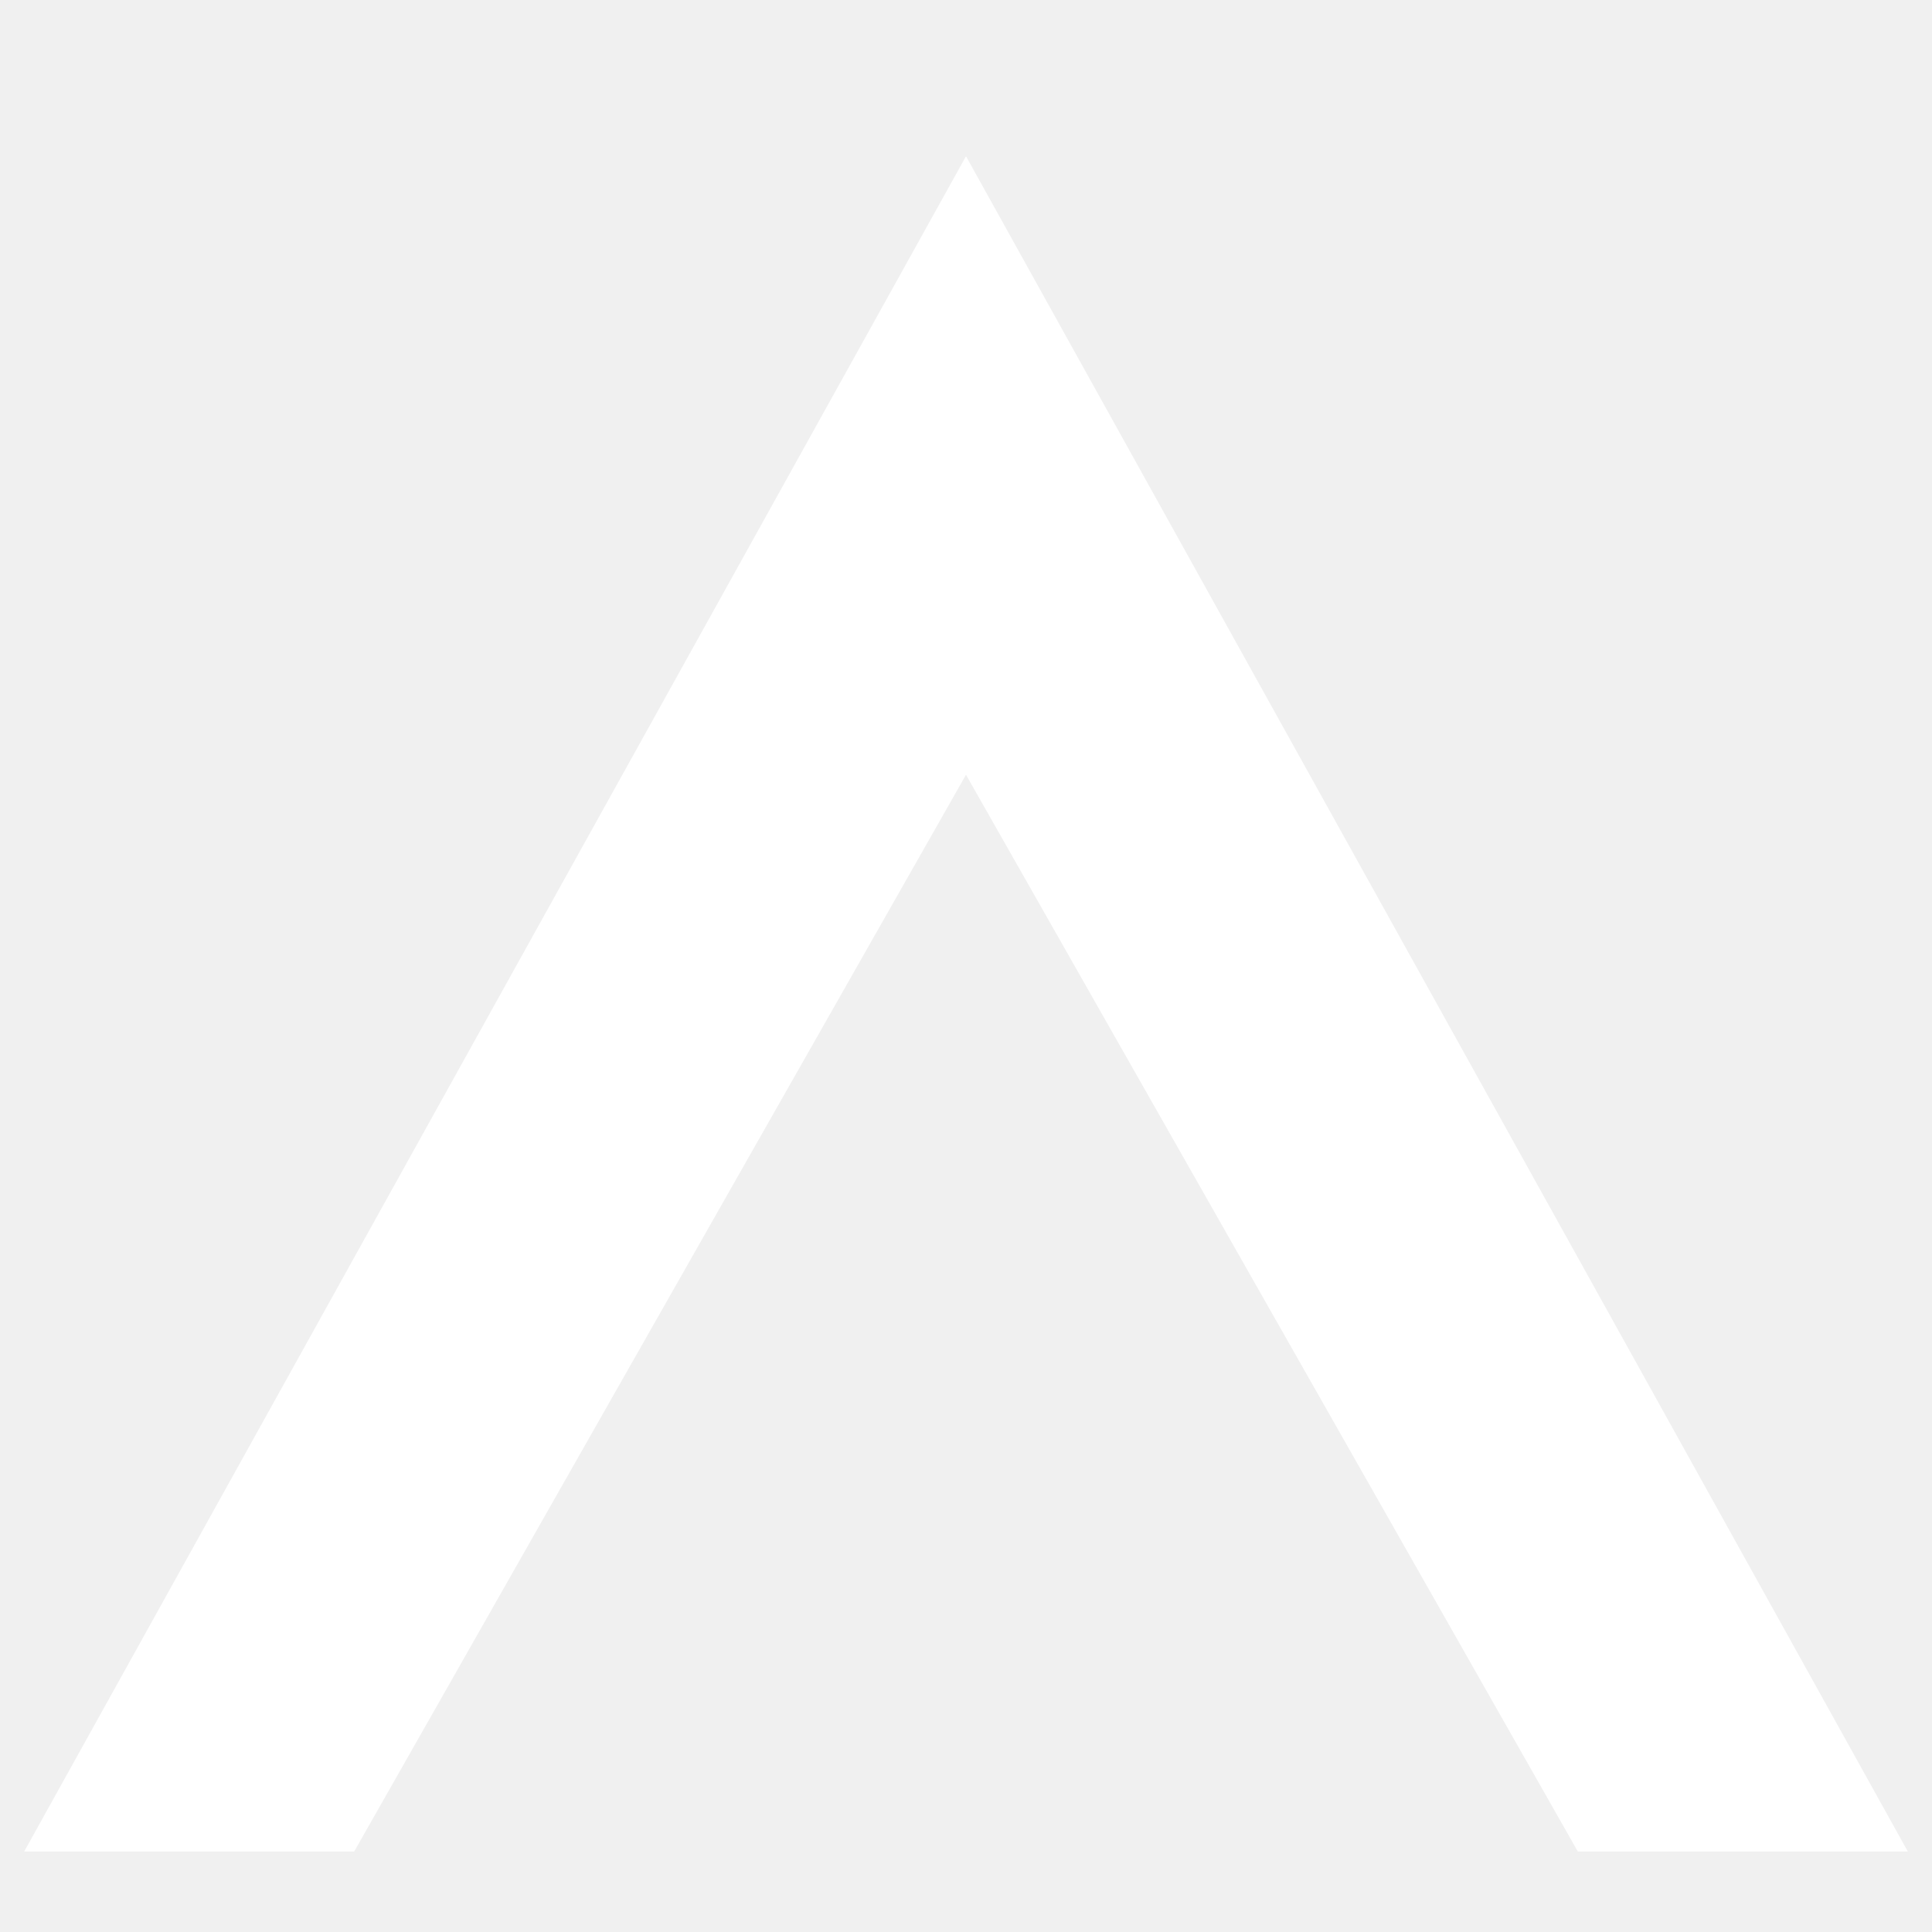
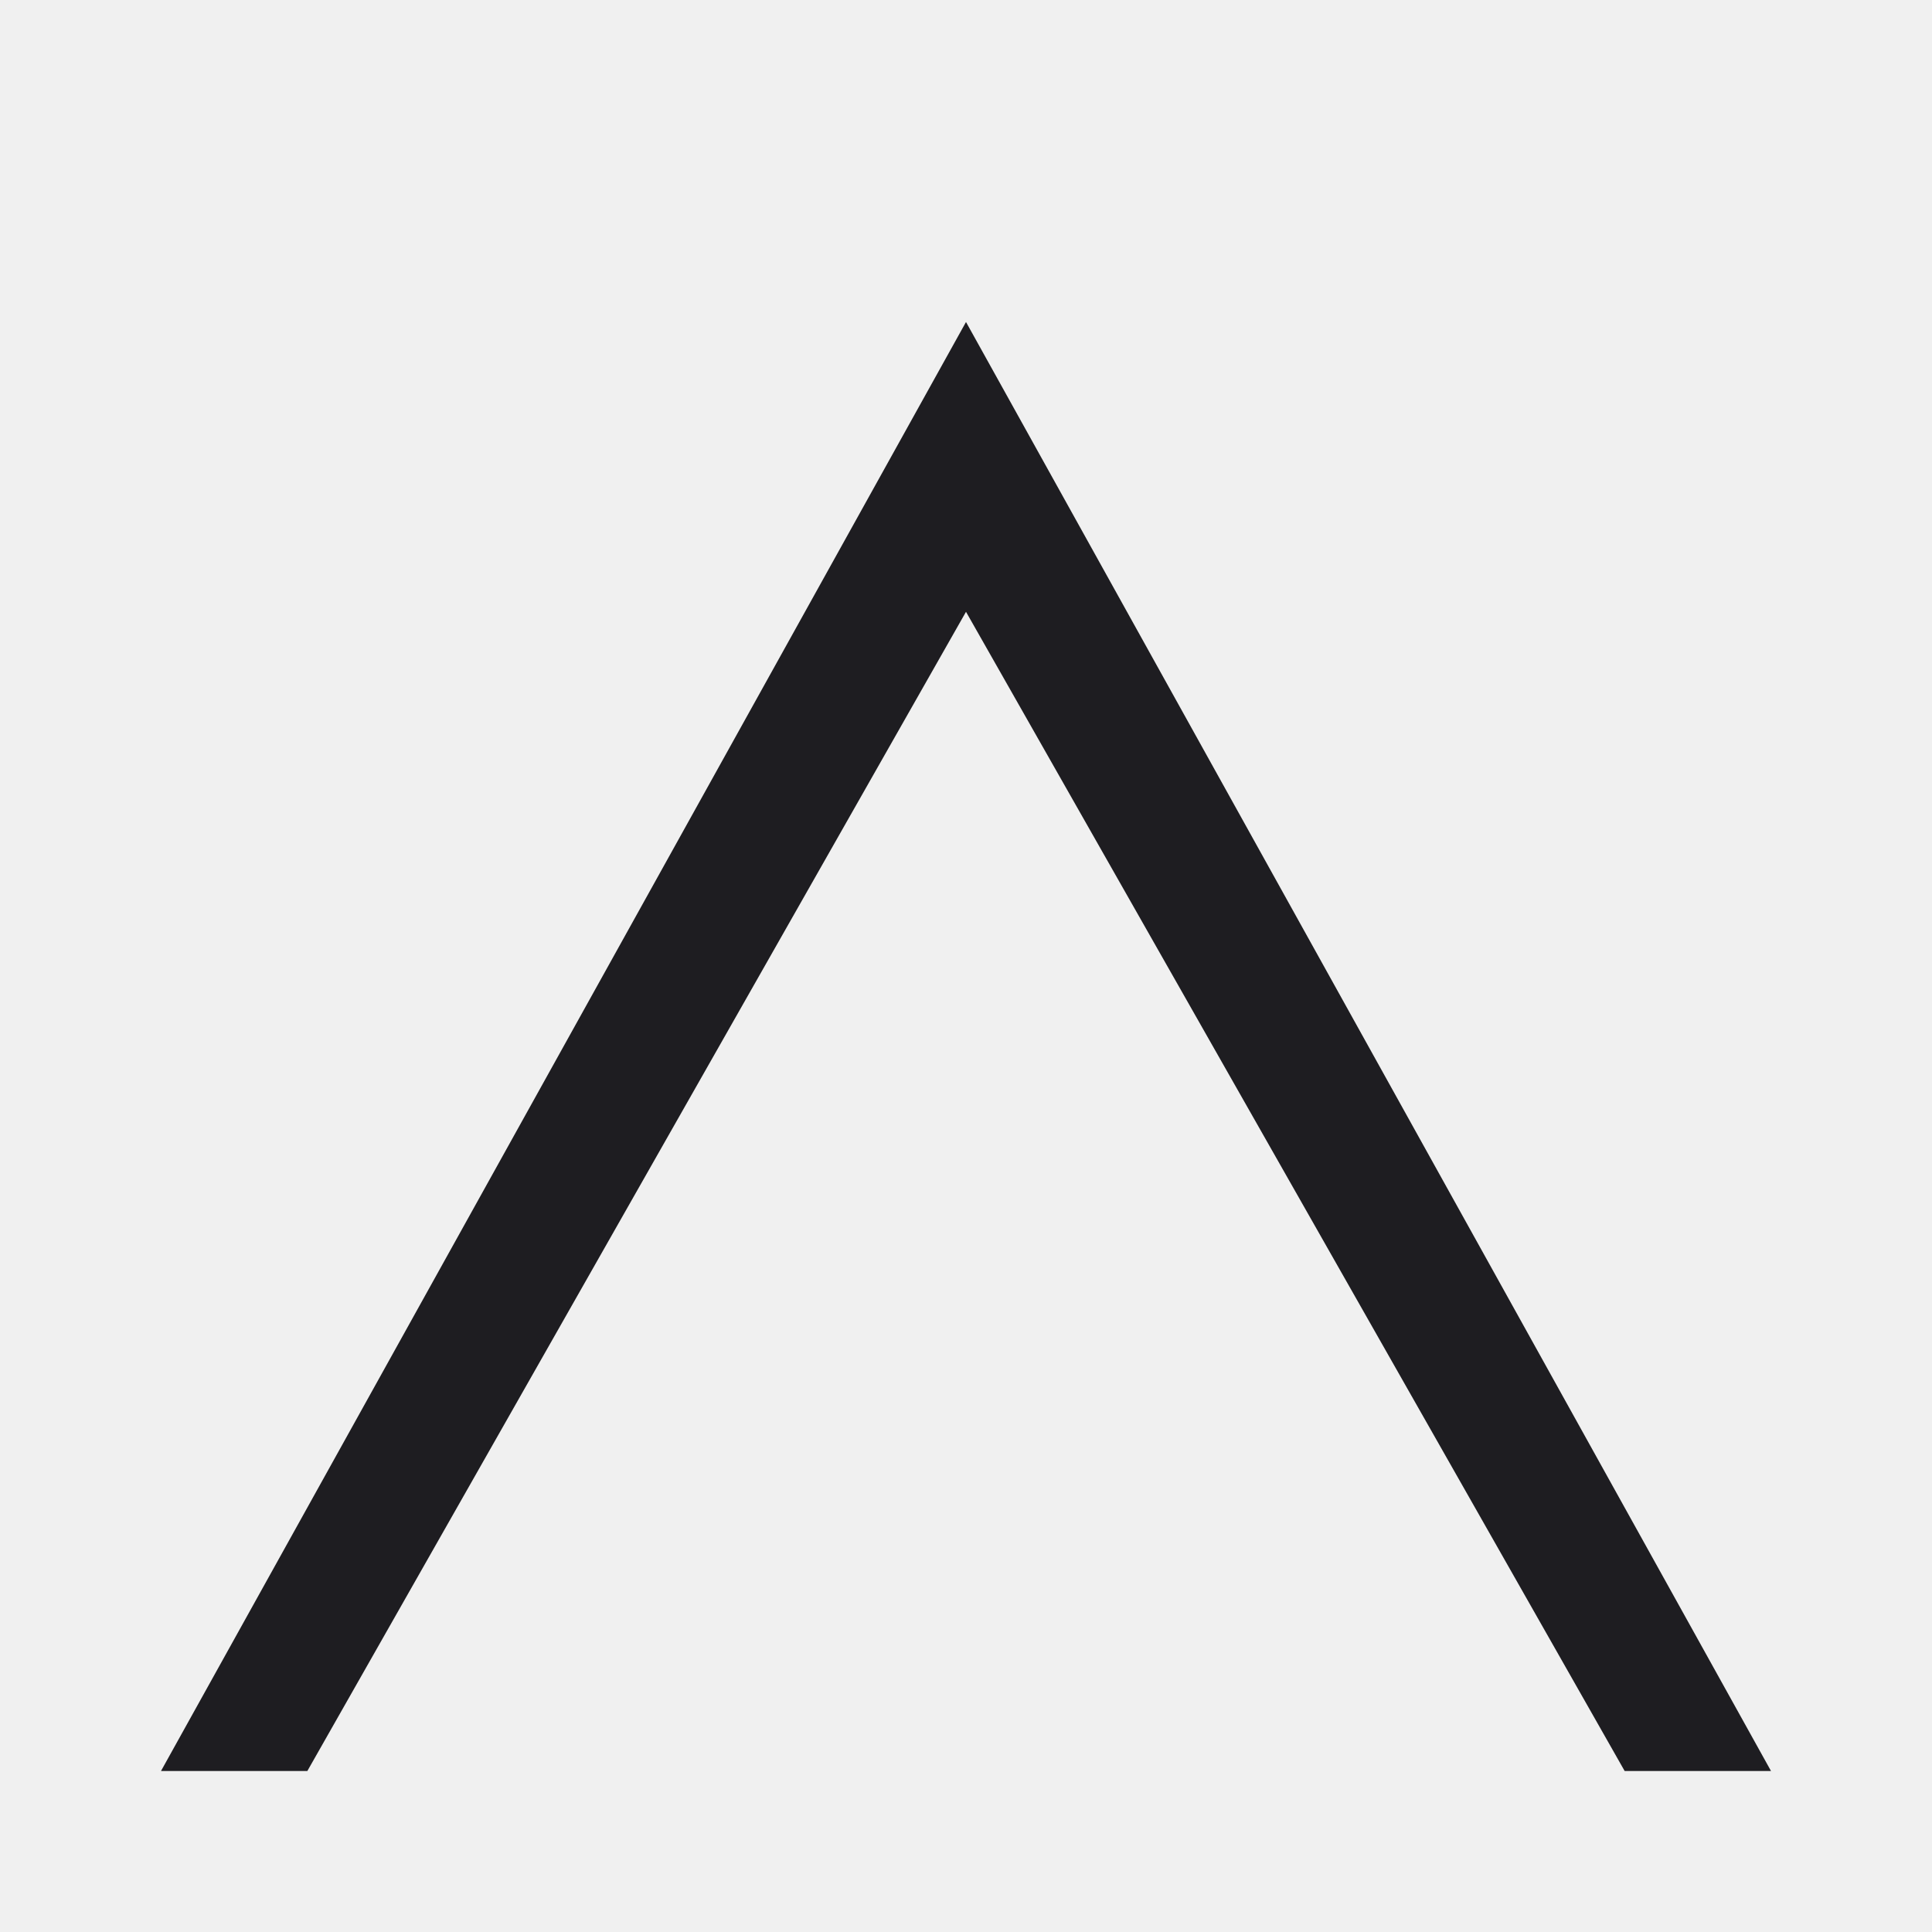
<svg xmlns="http://www.w3.org/2000/svg" width="12" height="12" viewBox="0 0 12 12" fill="none">
-   <path d="M6 2L11 11L10.091 11L6 3.8L1.909 11L1 11L6 2Z" fill="#1E1D21" stroke="white" />
+   <path d="M6 2L11 11L10.091 11L6 3.8L1.909 11L1 11L6 2Z" fill="#1E1D21" stroke="" />
</svg>
